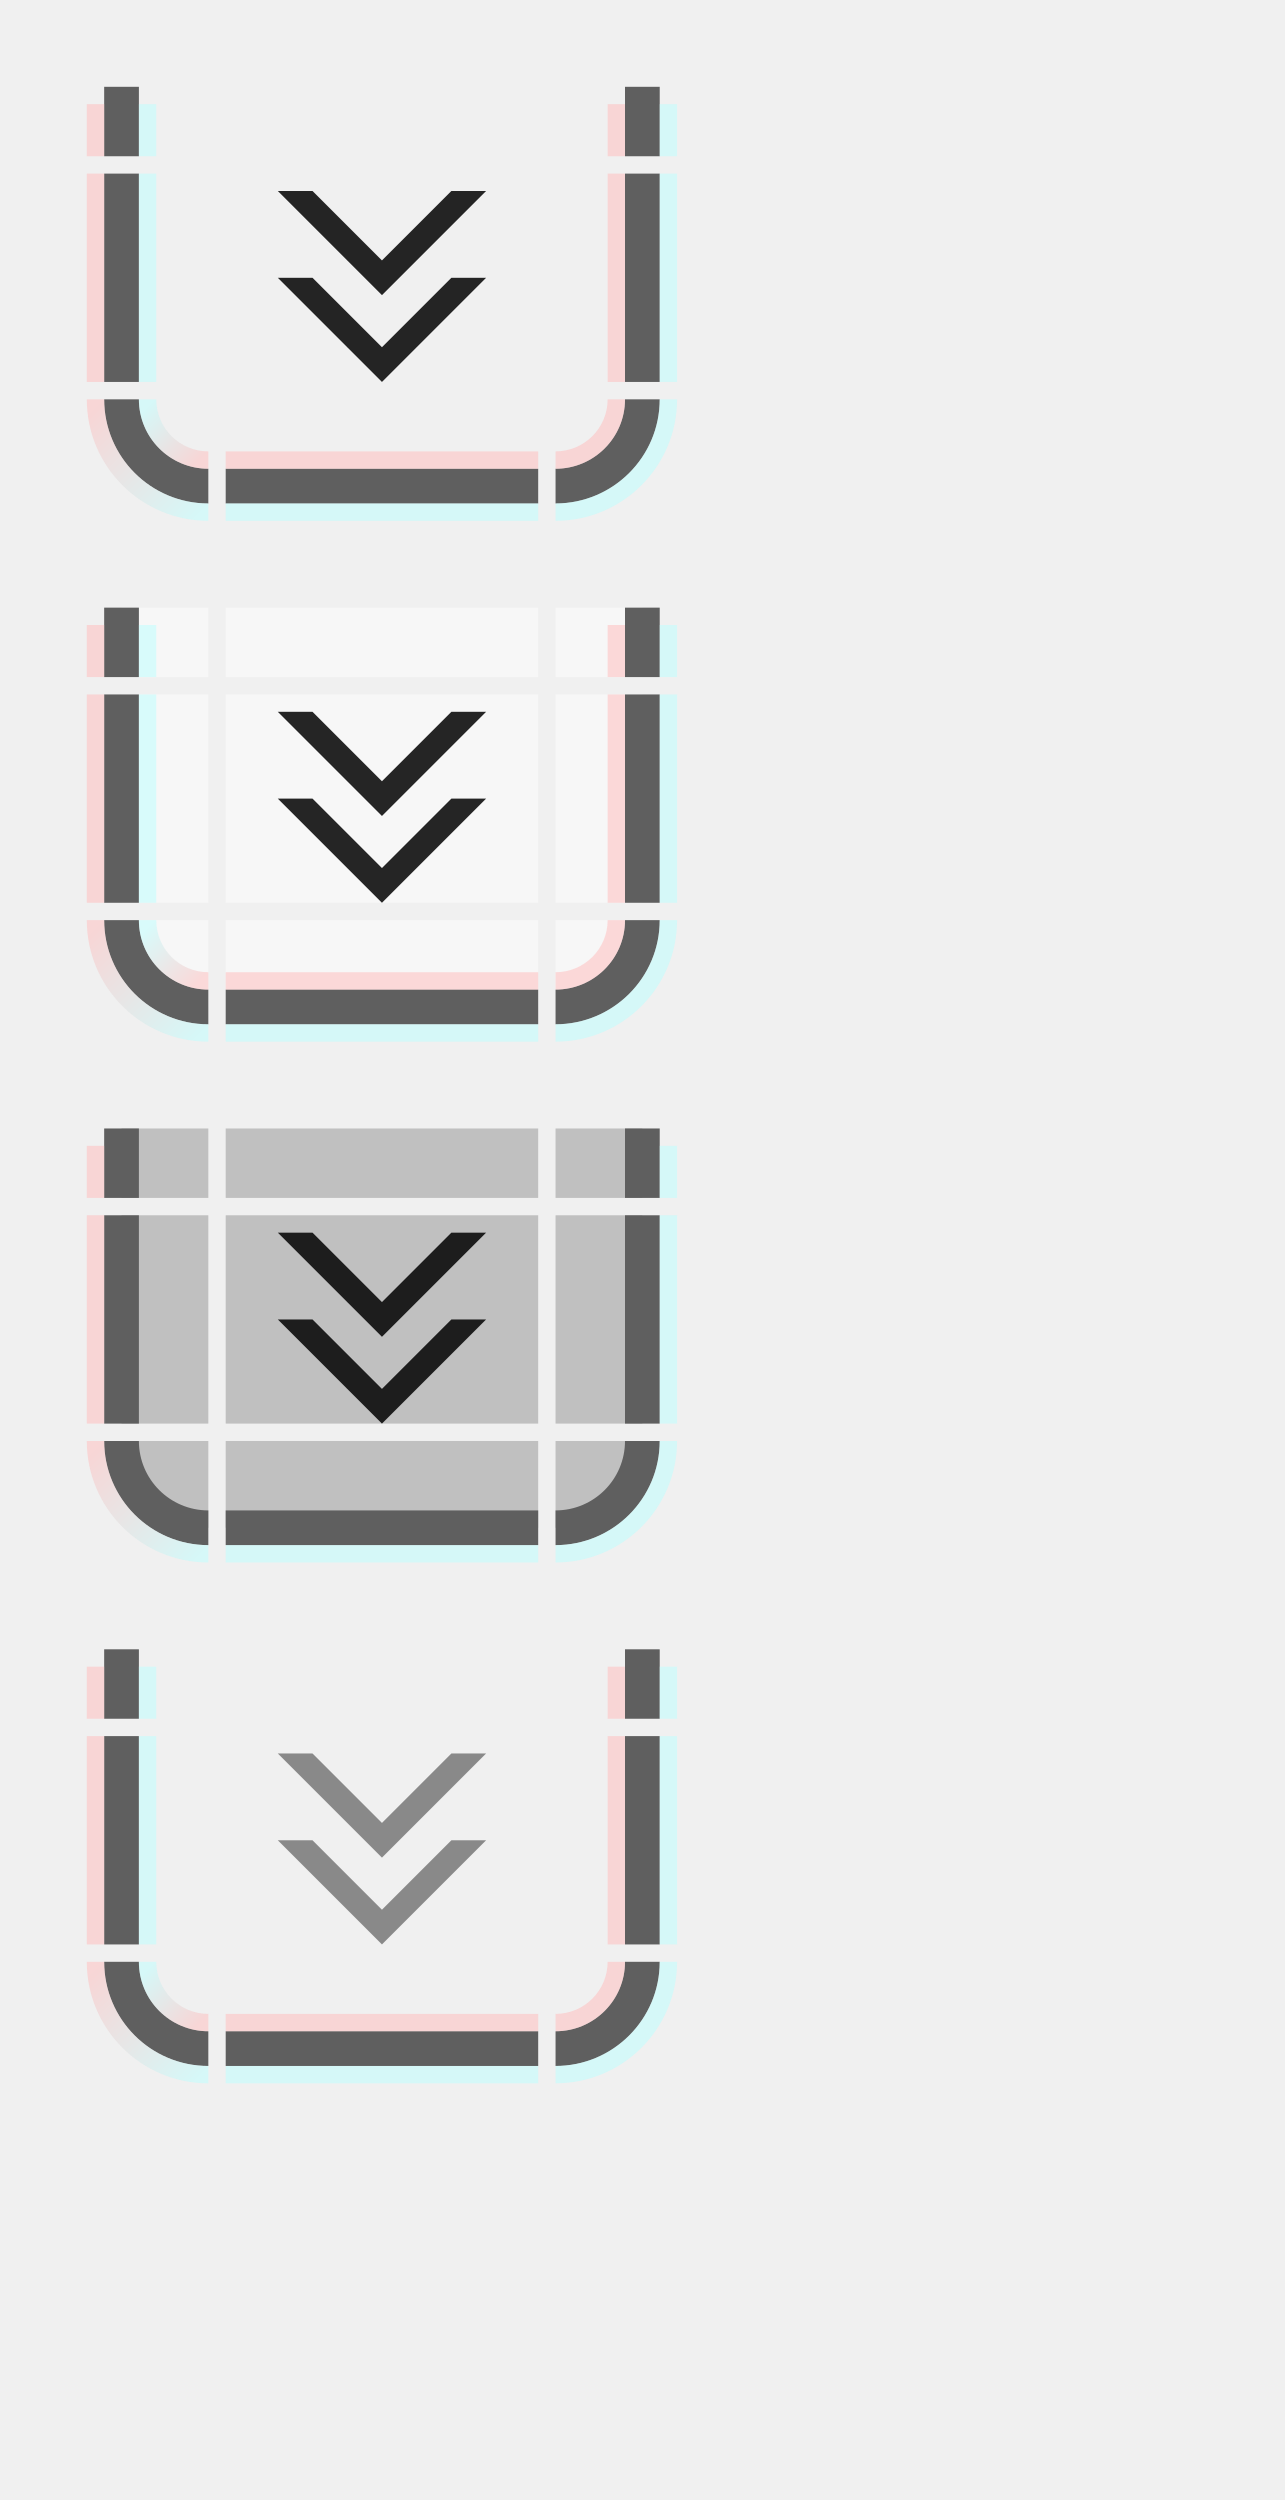
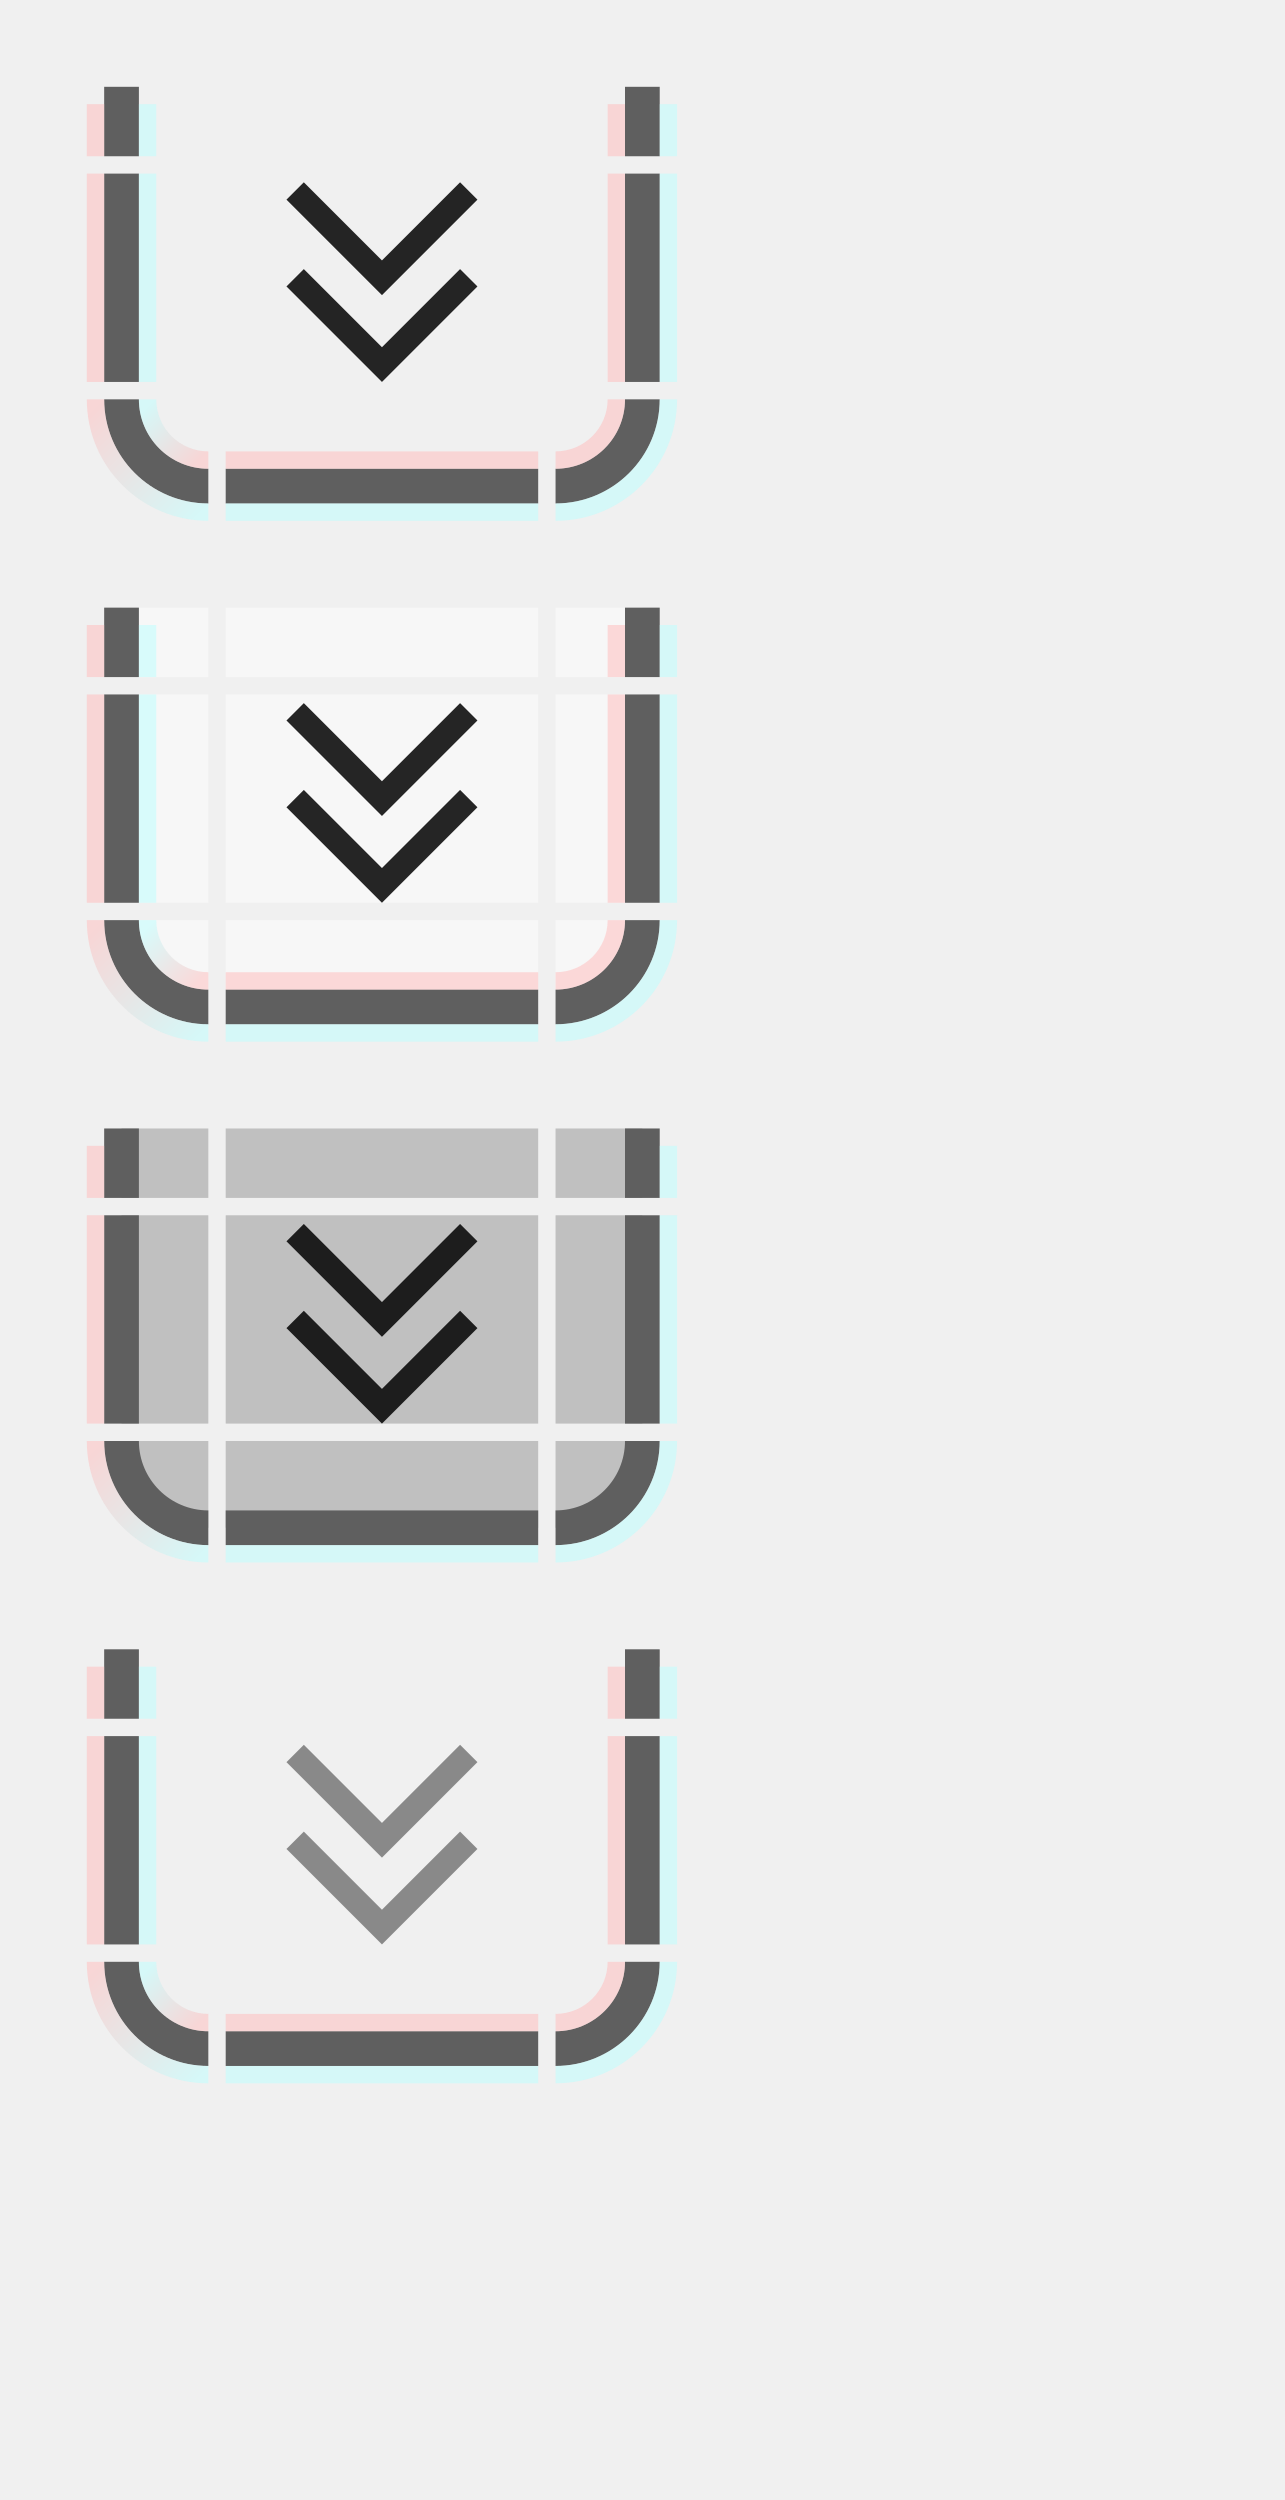
<svg xmlns="http://www.w3.org/2000/svg" xmlns:xlink="http://www.w3.org/1999/xlink" width="74" height="144" id="svg2" version="1.1">
  <defs id="defs4">
    <linearGradient gradientUnits="userSpaceOnUse" y2="46" x2="6" y1="43" x1="3" id="linearGradient4891" xlink:href="#linearGradient4889" />
    <linearGradient id="linearGradient4889">
      <stop id="stop4885" offset="0" style="stop-color:#bbffff;stop-opacity:0.5;" />
      <stop id="stop4887" offset="1" style="stop-color:#ffbbbb;stop-opacity:0.5" />
    </linearGradient>
    <linearGradient gradientTransform="translate(-5,-22)" xlink:href="#linearGradient4889" id="linearGradient5796-2" x1="11" y1="71" x2="5" y2="65" gradientUnits="userSpaceOnUse" />
    <linearGradient y2="46" x2="6" y1="43" x1="3" gradientUnits="userSpaceOnUse" id="linearGradient4685" xlink:href="#linearGradient4889" />
    <linearGradient y2="65" x2="5" y1="71" x1="11" gradientTransform="translate(-5,-22)" gradientUnits="userSpaceOnUse" id="linearGradient4687" xlink:href="#linearGradient4889" />
    <linearGradient y2="65" x2="5" y1="71" x1="11" gradientTransform="translate(-5,-22)" gradientUnits="userSpaceOnUse" id="linearGradient4783" xlink:href="#linearGradient4889" />
    <linearGradient y2="46" x2="6" y1="43" x1="3" gradientUnits="userSpaceOnUse" id="linearGradient4877" xlink:href="#linearGradient4889" />
    <linearGradient y2="65" x2="5" y1="71" x1="11" gradientTransform="translate(-5,-22)" gradientUnits="userSpaceOnUse" id="linearGradient4879" xlink:href="#linearGradient4889" />
  </defs>
  <g id="layer1">
    <g transform="translate(6,-20)" id="active-bottomleft">
      <path style="opacity:1;vector-effect:none;fill:#ff00ff;fill-opacity:0;stroke:none;stroke-width:0.783;stroke-linecap:square;stroke-linejoin:miter;stroke-miterlimit:8.3;stroke-dasharray:none;stroke-dashoffset:0;stroke-opacity:1;marker:none" d="m 1,43 a 5,5 0 0 0 5,5 v -5 z" id="path4718-3" />
      <path style="opacity:1;vector-effect:none;fill:#5f5f5f;fill-opacity:1;stroke:none;stroke-width:0.783;stroke-linecap:square;stroke-linejoin:miter;stroke-miterlimit:8.3;stroke-dasharray:none;stroke-dashoffset:0;stroke-opacity:1;marker:none" d="m 0,43 a 6,6 0 0 0 6,6 V 47 A 4,4 0 0 1 2,43 Z" id="path4521-1" />
      <path style="opacity:1;vector-effect:none;fill:url(#linearGradient4891);fill-opacity:1;stroke:none;stroke-width:0.783;stroke-linecap:square;stroke-linejoin:miter;stroke-miterlimit:8.3;stroke-dasharray:none;stroke-dashoffset:0;stroke-opacity:1;marker:none" d="m 2,43 a 4,4 0 0 0 4,4 V 46 A 3,3 0 0 1 3,43 Z" id="path4523-27" />
      <path style="opacity:1;vector-effect:none;fill:url(#linearGradient5796-2);fill-opacity:1;stroke:none;stroke-width:0.783;stroke-linecap:square;stroke-linejoin:miter;stroke-miterlimit:8.3;stroke-dasharray:none;stroke-dashoffset:0;stroke-opacity:1;marker:none" d="m -1,43 a 7,7 0 0 0 7,7 V 49 A 6,6 0 0 1 0,43 Z" id="path5672-2-3" />
    </g>
    <g transform="translate(19,-20)" id="active-bottomright">
      <path style="opacity:1;vector-effect:none;fill:#ff00ff;fill-opacity:0;stroke:none;stroke-width:0.783;stroke-linecap:square;stroke-linejoin:miter;stroke-miterlimit:8.3;stroke-dasharray:none;stroke-dashoffset:0;stroke-opacity:1;marker:none" d="m 13,43 v 5 a 5,5 0 0 0 5,-5 z" id="path4718-7" />
      <path style="opacity:1;vector-effect:none;fill:#5f5f5f;fill-opacity:1;stroke:none;stroke-width:0.783;stroke-linecap:square;stroke-linejoin:miter;stroke-miterlimit:8.3;stroke-dasharray:none;stroke-dashoffset:0;stroke-opacity:1;marker:none" d="m 17,43 a 4,4 0 0 1 -4,4 v 2 a 6,6 0 0 0 6,-6 z" id="path4521-9" />
      <path style="opacity:1;vector-effect:none;fill:#ffbbbb;fill-opacity:0.5;stroke:none;stroke-width:0.783;stroke-linecap:square;stroke-linejoin:miter;stroke-miterlimit:8.3;stroke-dasharray:none;stroke-dashoffset:0;stroke-opacity:1;marker:none" d="m 16,43 a 3,3 0 0 1 -3,3 v 1 a 4,4 0 0 0 4,-4 z" id="path4523-3" />
      <path style="opacity:1;vector-effect:none;fill:#bbffff;fill-opacity:0.5;stroke:none;stroke-width:0.783;stroke-linecap:square;stroke-linejoin:miter;stroke-miterlimit:8.3;stroke-dasharray:none;stroke-dashoffset:0;stroke-opacity:1;marker:none" d="m 19,43 a 6,6 0 0 1 -6,6 v 1 a 7,7 0 0 0 7,-7 z" id="path5672-61-7" />
    </g>
    <g transform="matrix(3.6,0,0,1,-12.2,-27)" id="active-top">
      <rect style="opacity:1;vector-effect:none;fill:#ff00ff;fill-opacity:0;stroke:none;stroke-width:0.7;stroke-linecap:square;stroke-linejoin:miter;stroke-miterlimit:8.3;stroke-dasharray:none;stroke-dashoffset:0;stroke-opacity:1;marker:none" id="rect4780" width="5" height="4" x="7" y="32" />
    </g>
    <g transform="matrix(3.6,0,0,1,-12.2,-20)" id="active-bottom">
      <rect style="opacity:1;vector-effect:none;fill:#ff00ff;fill-opacity:0;stroke:none;stroke-width:0.783;stroke-linecap:square;stroke-linejoin:miter;stroke-miterlimit:8.3;stroke-dasharray:none;stroke-dashoffset:0;stroke-opacity:1;marker:none" id="rect4780-7" width="5" height="5" x="7" y="43" />
      <rect style="opacity:1;vector-effect:none;fill:#5f5f5f;fill-opacity:1;stroke:none;stroke-width:0.783;stroke-linecap:square;stroke-linejoin:miter;stroke-miterlimit:8.3;stroke-dasharray:none;stroke-dashoffset:0;stroke-opacity:1;marker:none" id="rect4817-3" width="5" height="2" x="7" y="47" />
      <rect style="opacity:1;vector-effect:none;fill:#ffbbbb;fill-opacity:0.5;stroke:none;stroke-width:0.783;stroke-linecap:square;stroke-linejoin:miter;stroke-miterlimit:8.3;stroke-dasharray:none;stroke-dashoffset:0;stroke-opacity:1;marker:none" id="rect4851-1" width="5" height="1" x="7" y="46" />
      <rect style="opacity:1;vector-effect:none;fill:#bbffff;fill-opacity:0.5;stroke:none;stroke-width:0.783;stroke-linecap:square;stroke-linejoin:miter;stroke-miterlimit:8.3;stroke-dasharray:none;stroke-dashoffset:0;stroke-opacity:1;marker:none" id="rect4851-1-3" width="5" height="1" x="7" y="49" />
    </g>
    <g transform="matrix(1,0,0,2.4,6,-78.8)" id="active-left">
      <rect style="opacity:1;vector-effect:none;fill:#ff00ff;fill-opacity:0;stroke:none;stroke-width:0.783;stroke-linecap:square;stroke-linejoin:miter;stroke-miterlimit:8.3;stroke-dasharray:none;stroke-dashoffset:0;stroke-opacity:1;marker:none" id="rect4780-2" width="5" height="5" x="1" y="37" />
      <rect style="opacity:1;vector-effect:none;fill:#5f5f5f;fill-opacity:1;stroke:none;stroke-width:0.783;stroke-linecap:square;stroke-linejoin:miter;stroke-miterlimit:8.3;stroke-dasharray:none;stroke-dashoffset:0;stroke-opacity:1;marker:none" id="rect4834" width="2" height="5" x="0" y="37" />
      <rect style="opacity:1;vector-effect:none;fill:#bbffff;fill-opacity:0.5;stroke:none;stroke-width:0.783;stroke-linecap:square;stroke-linejoin:miter;stroke-miterlimit:8.3;stroke-dasharray:none;stroke-dashoffset:0;stroke-opacity:1;marker:none" id="rect4868" width="1" height="5" x="2" y="37" />
      <rect style="opacity:1;vector-effect:none;fill:#ffbbbb;fill-opacity:0.5;stroke:none;stroke-width:0.783;stroke-linecap:square;stroke-linejoin:miter;stroke-miterlimit:8.3;stroke-dasharray:none;stroke-dashoffset:0;stroke-opacity:1;marker:none" id="rect4868-2-9" width="1" height="5" x="-1" y="37" />
    </g>
    <g transform="matrix(1,0,0,2.4,19,-78.8)" id="active-right">
      <rect style="opacity:1;vector-effect:none;fill:#ff00ff;fill-opacity:0;stroke:none;stroke-width:0.783;stroke-linecap:square;stroke-linejoin:miter;stroke-miterlimit:8.3;stroke-dasharray:none;stroke-dashoffset:0;stroke-opacity:1;marker:none" id="rect4780-9" width="5" height="5" x="13" y="37" />
      <rect style="opacity:1;vector-effect:none;fill:#5f5f5f;fill-opacity:1;stroke:none;stroke-width:0.783;stroke-linecap:square;stroke-linejoin:miter;stroke-miterlimit:8.3;stroke-dasharray:none;stroke-dashoffset:0;stroke-opacity:1;marker:none" id="rect4834-6" width="2" height="5" x="17" y="37" />
      <rect style="opacity:1;vector-effect:none;fill:#ffbbbb;fill-opacity:0.5;stroke:none;stroke-width:0.783;stroke-linecap:square;stroke-linejoin:miter;stroke-miterlimit:8.3;stroke-dasharray:none;stroke-dashoffset:0;stroke-opacity:1;marker:none" id="rect4868-2" width="1" height="5" x="16" y="37" />
      <rect style="opacity:1;vector-effect:none;fill:#bbffff;fill-opacity:0.5;stroke:none;stroke-width:0.783;stroke-linecap:square;stroke-linejoin:miter;stroke-miterlimit:8.3;stroke-dasharray:none;stroke-dashoffset:0;stroke-opacity:1;marker:none" id="rect4868-7" width="1" height="5" x="19" y="37" />
    </g>
    <g transform="translate(0,-27)" id="active-topleft">
      <rect style="opacity:1;vector-effect:none;fill:#ff00ff;fill-opacity:0;stroke:none;stroke-width:0.7;stroke-linecap:square;stroke-linejoin:miter;stroke-miterlimit:8.3;stroke-dasharray:none;stroke-dashoffset:0;stroke-opacity:1;marker:none" id="rect4780-6" width="5" height="4" x="7" y="32" />
      <rect style="opacity:1;vector-effect:none;fill:#5f5f5f;fill-opacity:1;stroke:none;stroke-width:0.7;stroke-linecap:square;stroke-linejoin:miter;stroke-miterlimit:8.3;stroke-dasharray:none;stroke-dashoffset:0;stroke-opacity:1;marker:none" id="rect4834-3" width="2" height="4" x="6" y="32" />
      <rect style="opacity:1;vector-effect:none;fill:#bbffff;fill-opacity:0.5;stroke:none;stroke-width:0.607;stroke-linecap:square;stroke-linejoin:miter;stroke-miterlimit:8.3;stroke-dasharray:none;stroke-dashoffset:0;stroke-opacity:1;marker:none" id="rect4868-29" width="1" height="3" x="8" y="33" />
      <rect style="opacity:1;vector-effect:none;fill:#ffbbbb;fill-opacity:0.5;stroke:none;stroke-width:0.607;stroke-linecap:square;stroke-linejoin:miter;stroke-miterlimit:8.3;stroke-dasharray:none;stroke-dashoffset:0;stroke-opacity:1;marker:none" id="rect4868-2-1-0" width="1" height="3" x="5" y="33" />
    </g>
    <g transform="translate(25,-27)" id="active-topright">
      <rect style="opacity:1;vector-effect:none;fill:#ff00ff;fill-opacity:0;stroke:none;stroke-width:0.7;stroke-linecap:square;stroke-linejoin:miter;stroke-miterlimit:8.3;stroke-dasharray:none;stroke-dashoffset:0;stroke-opacity:1;marker:none" id="rect4780-5" width="5" height="4" x="7" y="32" />
      <rect style="opacity:1;vector-effect:none;fill:#5f5f5f;fill-opacity:1;stroke:none;stroke-width:0.7;stroke-linecap:square;stroke-linejoin:miter;stroke-miterlimit:8.3;stroke-dasharray:none;stroke-dashoffset:0;stroke-opacity:1;marker:none" id="rect4834-3-5" width="2" height="4" x="11" y="32" />
      <rect style="opacity:1;vector-effect:none;fill:#ffbbbb;fill-opacity:0.5;stroke:none;stroke-width:0.607;stroke-linecap:square;stroke-linejoin:miter;stroke-miterlimit:8.3;stroke-dasharray:none;stroke-dashoffset:0;stroke-opacity:1;marker:none" id="rect4868-2-1" width="1" height="3" x="10" y="33" />
      <rect style="opacity:1;vector-effect:none;fill:#bbffff;fill-opacity:0.5;stroke:none;stroke-width:0.607;stroke-linecap:square;stroke-linejoin:miter;stroke-miterlimit:8.3;stroke-dasharray:none;stroke-dashoffset:0;stroke-opacity:1;marker:none" id="rect4868-29-2" width="1" height="3" x="13" y="33" />
    </g>
    <g id="active-center" transform="matrix(1,0,0,-1,0,33)">
      <rect style="opacity:1;vector-effect:none;fill:#ff00ff;fill-opacity:0;stroke:none;stroke-width:2.302;stroke-linecap:square;stroke-linejoin:miter;stroke-miterlimit:8.3;stroke-dasharray:none;stroke-dashoffset:0;stroke-opacity:1;marker:none" id="decoration-center" width="18" height="12" x="13" y="11" />
      <g id="g7609" transform="matrix(1,0,0,-1,0,31)">
-         <path style="fill:#000000;fill-opacity:0.85;stroke:none;stroke-width:1px;stroke-linecap:butt;stroke-linejoin:miter;stroke-opacity:1" d="m 22,20 6,-6 h -2 l -4,4 -4,-4 h -2 z" id="path7672" />
-         <path style="fill:#000000;fill-opacity:0.85;stroke:none;stroke-width:1px;stroke-linecap:butt;stroke-linejoin:miter;stroke-opacity:1" d="M 22,15 28,9 H 26 L 22,13 18,9 H 16 Z" id="path7672-7" />
+         <path style="fill:#000000;fill-opacity:0.85;stroke:none;stroke-width:1px;stroke-linecap:butt;stroke-linejoin:miter;stroke-opacity:1" d="m 22,20 5.5,-5.5 -1,-1 -4.5,4.5 -4.5,-4.5 -1,1 z" id="path7672" />
+         <path style="fill:#000000;fill-opacity:0.85;stroke:none;stroke-width:1px;stroke-linecap:butt;stroke-linejoin:miter;stroke-opacity:1" d="m 22,15 5.5,-5.5 -1,-1 -4.5,4.5 -4.5,-4.5 -1,1 z" id="path7672-7" />
      </g>
    </g>
    <g transform="translate(6,10)" id="hover-bottomleft">
      <path style="opacity:1;vector-effect:none;fill:#ff00ff;fill-opacity:0;stroke:none;stroke-width:0.783;stroke-linecap:square;stroke-linejoin:miter;stroke-miterlimit:8.3;stroke-dasharray:none;stroke-dashoffset:0;stroke-opacity:1;marker:none" d="m 1,43 a 5,5 0 0 0 5,5 v -5 z" id="path4718-3-5" />
      <path id="path4666" d="m 1,43 a 5,5 0 0 0 5,5 v -5 z" style="opacity:1;vector-effect:none;fill:#ffffff;fill-opacity:0.45;stroke:none;stroke-width:0.783;stroke-linecap:square;stroke-linejoin:miter;stroke-miterlimit:8.3;stroke-dasharray:none;stroke-dashoffset:0;stroke-opacity:1;marker:none" />
      <path style="opacity:1;vector-effect:none;fill:#5f5f5f;fill-opacity:1;stroke:none;stroke-width:0.783;stroke-linecap:square;stroke-linejoin:miter;stroke-miterlimit:8.3;stroke-dasharray:none;stroke-dashoffset:0;stroke-opacity:1;marker:none" d="m 0,43 a 6,6 0 0 0 6,6 V 47 A 4,4 0 0 1 2,43 Z" id="path4521-1-3" />
      <path style="opacity:1;vector-effect:none;fill:url(#linearGradient4685);fill-opacity:1;stroke:none;stroke-width:0.783;stroke-linecap:square;stroke-linejoin:miter;stroke-miterlimit:8.3;stroke-dasharray:none;stroke-dashoffset:0;stroke-opacity:1;marker:none" d="m 2,43 a 4,4 0 0 0 4,4 V 46 A 3,3 0 0 1 3,43 Z" id="path4523-27-5" />
      <path style="opacity:1;vector-effect:none;fill:url(#linearGradient4687);fill-opacity:1;stroke:none;stroke-width:0.783;stroke-linecap:square;stroke-linejoin:miter;stroke-miterlimit:8.3;stroke-dasharray:none;stroke-dashoffset:0;stroke-opacity:1;marker:none" d="m -1,43 a 7,7 0 0 0 7,7 V 49 A 6,6 0 0 1 0,43 Z" id="path5672-2-3-6" />
    </g>
    <g transform="translate(19,10)" id="hover-bottomright">
      <path style="opacity:1;vector-effect:none;fill:#ff00ff;fill-opacity:0;stroke:none;stroke-width:0.783;stroke-linecap:square;stroke-linejoin:miter;stroke-miterlimit:8.3;stroke-dasharray:none;stroke-dashoffset:0;stroke-opacity:1;marker:none" d="m 13,43 v 5 a 5,5 0 0 0 5,-5 z" id="path4718-7-9" />
      <path id="path4670" d="m 13,43 v 5 a 5,5 0 0 0 5,-5 z" style="opacity:1;vector-effect:none;fill:#ffffff;fill-opacity:0.45;stroke:none;stroke-width:0.783;stroke-linecap:square;stroke-linejoin:miter;stroke-miterlimit:8.3;stroke-dasharray:none;stroke-dashoffset:0;stroke-opacity:1;marker:none" />
      <path style="opacity:1;vector-effect:none;fill:#5f5f5f;fill-opacity:1;stroke:none;stroke-width:0.783;stroke-linecap:square;stroke-linejoin:miter;stroke-miterlimit:8.3;stroke-dasharray:none;stroke-dashoffset:0;stroke-opacity:1;marker:none" d="m 17,43 a 4,4 0 0 1 -4,4 v 2 a 6,6 0 0 0 6,-6 z" id="path4521-9-1" />
      <path style="opacity:1;vector-effect:none;fill:#ffbbbb;fill-opacity:0.5;stroke:none;stroke-width:0.783;stroke-linecap:square;stroke-linejoin:miter;stroke-miterlimit:8.3;stroke-dasharray:none;stroke-dashoffset:0;stroke-opacity:1;marker:none" d="m 16,43 a 3,3 0 0 1 -3,3 v 1 a 4,4 0 0 0 4,-4 z" id="path4523-3-2" />
      <path style="opacity:1;vector-effect:none;fill:#bbffff;fill-opacity:0.5;stroke:none;stroke-width:0.783;stroke-linecap:square;stroke-linejoin:miter;stroke-miterlimit:8.3;stroke-dasharray:none;stroke-dashoffset:0;stroke-opacity:1;marker:none" d="m 19,43 a 6,6 0 0 1 -6,6 v 1 a 7,7 0 0 0 7,-7 z" id="path5672-61-7-7" />
    </g>
    <g transform="matrix(3.6,0,0,1,-12.2,3)" id="hover-top">
      <rect style="opacity:1;vector-effect:none;fill:#ff00ff;fill-opacity:0;stroke:none;stroke-width:0.7;stroke-linecap:square;stroke-linejoin:miter;stroke-miterlimit:8.3;stroke-dasharray:none;stroke-dashoffset:0;stroke-opacity:1;marker:none" id="rect4780-93" width="5" height="4" x="7" y="32" />
      <rect y="32" x="7" height="4" width="5" id="rect4656" style="opacity:1;vector-effect:none;fill:#ffffff;fill-opacity:0.45;stroke:none;stroke-width:0.7;stroke-linecap:square;stroke-linejoin:miter;stroke-miterlimit:8.3;stroke-dasharray:none;stroke-dashoffset:0;stroke-opacity:1;marker:none" />
    </g>
    <g transform="matrix(3.6,0,0,1,-12.2,10)" id="hover-bottom">
      <rect style="opacity:1;vector-effect:none;fill:#ff00ff;fill-opacity:0;stroke:none;stroke-width:0.783;stroke-linecap:square;stroke-linejoin:miter;stroke-miterlimit:8.3;stroke-dasharray:none;stroke-dashoffset:0;stroke-opacity:1;marker:none" id="rect4780-7-0" width="5" height="5" x="7" y="43" />
      <rect y="43" x="7" height="5" width="5" id="rect4668" style="opacity:1;vector-effect:none;fill:#ffffff;fill-opacity:0.45;stroke:none;stroke-width:0.783;stroke-linecap:square;stroke-linejoin:miter;stroke-miterlimit:8.3;stroke-dasharray:none;stroke-dashoffset:0;stroke-opacity:1;marker:none" />
      <rect style="opacity:1;vector-effect:none;fill:#5f5f5f;fill-opacity:1;stroke:none;stroke-width:0.783;stroke-linecap:square;stroke-linejoin:miter;stroke-miterlimit:8.3;stroke-dasharray:none;stroke-dashoffset:0;stroke-opacity:1;marker:none" id="rect4817-3-6" width="5" height="2" x="7" y="47" />
      <rect style="opacity:1;vector-effect:none;fill:#ffbbbb;fill-opacity:0.5;stroke:none;stroke-width:0.783;stroke-linecap:square;stroke-linejoin:miter;stroke-miterlimit:8.3;stroke-dasharray:none;stroke-dashoffset:0;stroke-opacity:1;marker:none" id="rect4851-1-2" width="5" height="1" x="7" y="46" />
      <rect style="opacity:1;vector-effect:none;fill:#bbffff;fill-opacity:0.5;stroke:none;stroke-width:0.783;stroke-linecap:square;stroke-linejoin:miter;stroke-miterlimit:8.3;stroke-dasharray:none;stroke-dashoffset:0;stroke-opacity:1;marker:none" id="rect4851-1-3-6" width="5" height="1" x="7" y="49" />
    </g>
    <g transform="matrix(1,0,0,2.4,6,-48.8)" id="hover-left">
      <rect style="opacity:1;vector-effect:none;fill:#ff00ff;fill-opacity:0;stroke:none;stroke-width:0.783;stroke-linecap:square;stroke-linejoin:miter;stroke-miterlimit:8.3;stroke-dasharray:none;stroke-dashoffset:0;stroke-opacity:1;marker:none" id="rect4780-2-8" width="5" height="5" x="1" y="37" />
      <rect y="37" x="1" height="5" width="5" id="rect4660" style="opacity:1;vector-effect:none;fill:#ffffff;fill-opacity:0.45;stroke:none;stroke-width:0.783;stroke-linecap:square;stroke-linejoin:miter;stroke-miterlimit:8.3;stroke-dasharray:none;stroke-dashoffset:0;stroke-opacity:1;marker:none" />
      <rect style="opacity:1;vector-effect:none;fill:#5f5f5f;fill-opacity:1;stroke:none;stroke-width:0.783;stroke-linecap:square;stroke-linejoin:miter;stroke-miterlimit:8.3;stroke-dasharray:none;stroke-dashoffset:0;stroke-opacity:1;marker:none" id="rect4834-7" width="2" height="5" x="0" y="37" />
      <rect style="opacity:1;vector-effect:none;fill:#bbffff;fill-opacity:0.5;stroke:none;stroke-width:0.783;stroke-linecap:square;stroke-linejoin:miter;stroke-miterlimit:8.3;stroke-dasharray:none;stroke-dashoffset:0;stroke-opacity:1;marker:none" id="rect4868-9" width="1" height="5" x="2" y="37" />
      <rect style="opacity:1;vector-effect:none;fill:#ffbbbb;fill-opacity:0.5;stroke:none;stroke-width:0.783;stroke-linecap:square;stroke-linejoin:miter;stroke-miterlimit:8.3;stroke-dasharray:none;stroke-dashoffset:0;stroke-opacity:1;marker:none" id="rect4868-2-9-2" width="1" height="5" x="-1" y="37" />
    </g>
    <g transform="matrix(1,0,0,2.4,19,-48.8)" id="hover-right">
      <rect style="opacity:1;vector-effect:none;fill:#ff00ff;fill-opacity:0;stroke:none;stroke-width:0.783;stroke-linecap:square;stroke-linejoin:miter;stroke-miterlimit:8.3;stroke-dasharray:none;stroke-dashoffset:0;stroke-opacity:1;marker:none" id="rect4780-9-2" width="5" height="5" x="13" y="37" />
      <rect y="37" x="13" height="5" width="5" id="rect4664" style="opacity:1;vector-effect:none;fill:#ffffff;fill-opacity:0.45;stroke:none;stroke-width:0.783;stroke-linecap:square;stroke-linejoin:miter;stroke-miterlimit:8.3;stroke-dasharray:none;stroke-dashoffset:0;stroke-opacity:1;marker:none" />
      <rect style="opacity:1;vector-effect:none;fill:#5f5f5f;fill-opacity:1;stroke:none;stroke-width:0.783;stroke-linecap:square;stroke-linejoin:miter;stroke-miterlimit:8.3;stroke-dasharray:none;stroke-dashoffset:0;stroke-opacity:1;marker:none" id="rect4834-6-3" width="2" height="5" x="17" y="37" />
      <rect style="opacity:1;vector-effect:none;fill:#ffbbbb;fill-opacity:0.5;stroke:none;stroke-width:0.783;stroke-linecap:square;stroke-linejoin:miter;stroke-miterlimit:8.3;stroke-dasharray:none;stroke-dashoffset:0;stroke-opacity:1;marker:none" id="rect4868-2-7" width="1" height="5" x="16" y="37" />
      <rect style="opacity:1;vector-effect:none;fill:#bbffff;fill-opacity:0.5;stroke:none;stroke-width:0.783;stroke-linecap:square;stroke-linejoin:miter;stroke-miterlimit:8.3;stroke-dasharray:none;stroke-dashoffset:0;stroke-opacity:1;marker:none" id="rect4868-7-5" width="1" height="5" x="19" y="37" />
    </g>
    <g transform="translate(0,3)" id="hover-topleft">
      <rect style="opacity:1;vector-effect:none;fill:#ff00ff;fill-opacity:0;stroke:none;stroke-width:0.7;stroke-linecap:square;stroke-linejoin:miter;stroke-miterlimit:8.3;stroke-dasharray:none;stroke-dashoffset:0;stroke-opacity:1;marker:none" id="rect4780-6-2" width="5" height="4" x="7" y="32" />
      <rect y="32" x="7" height="4" width="5" id="rect4654" style="opacity:1;vector-effect:none;fill:#ffffff;fill-opacity:0.45;stroke:none;stroke-width:0.7;stroke-linecap:square;stroke-linejoin:miter;stroke-miterlimit:8.3;stroke-dasharray:none;stroke-dashoffset:0;stroke-opacity:1;marker:none" />
      <rect style="opacity:1;vector-effect:none;fill:#5f5f5f;fill-opacity:1;stroke:none;stroke-width:0.7;stroke-linecap:square;stroke-linejoin:miter;stroke-miterlimit:8.3;stroke-dasharray:none;stroke-dashoffset:0;stroke-opacity:1;marker:none" id="rect4834-3-2" width="2" height="4" x="6" y="32" />
      <rect style="opacity:1;vector-effect:none;fill:#bbffff;fill-opacity:0.5;stroke:none;stroke-width:0.607;stroke-linecap:square;stroke-linejoin:miter;stroke-miterlimit:8.3;stroke-dasharray:none;stroke-dashoffset:0;stroke-opacity:1;marker:none" id="rect4868-29-8" width="1" height="3" x="8" y="33" />
      <rect style="opacity:1;vector-effect:none;fill:#ffbbbb;fill-opacity:0.5;stroke:none;stroke-width:0.607;stroke-linecap:square;stroke-linejoin:miter;stroke-miterlimit:8.3;stroke-dasharray:none;stroke-dashoffset:0;stroke-opacity:1;marker:none" id="rect4868-2-1-0-9" width="1" height="3" x="5" y="33" />
    </g>
    <g transform="translate(25,3)" id="hover-topright">
      <rect style="opacity:1;vector-effect:none;fill:#ff00ff;fill-opacity:0;stroke:none;stroke-width:0.7;stroke-linecap:square;stroke-linejoin:miter;stroke-miterlimit:8.3;stroke-dasharray:none;stroke-dashoffset:0;stroke-opacity:1;marker:none" id="rect4780-5-3" width="5" height="4" x="7" y="32" />
      <rect y="32" x="7" height="4" width="5" id="rect4658" style="opacity:1;vector-effect:none;fill:#ffffff;fill-opacity:0.45;stroke:none;stroke-width:0.7;stroke-linecap:square;stroke-linejoin:miter;stroke-miterlimit:8.3;stroke-dasharray:none;stroke-dashoffset:0;stroke-opacity:1;marker:none" />
      <rect style="opacity:1;vector-effect:none;fill:#5f5f5f;fill-opacity:1;stroke:none;stroke-width:0.7;stroke-linecap:square;stroke-linejoin:miter;stroke-miterlimit:8.3;stroke-dasharray:none;stroke-dashoffset:0;stroke-opacity:1;marker:none" id="rect4834-3-5-6" width="2" height="4" x="11" y="32" />
      <rect style="opacity:1;vector-effect:none;fill:#ffbbbb;fill-opacity:0.5;stroke:none;stroke-width:0.607;stroke-linecap:square;stroke-linejoin:miter;stroke-miterlimit:8.3;stroke-dasharray:none;stroke-dashoffset:0;stroke-opacity:1;marker:none" id="rect4868-2-1-1" width="1" height="3" x="10" y="33" />
      <rect style="opacity:1;vector-effect:none;fill:#bbffff;fill-opacity:0.5;stroke:none;stroke-width:0.607;stroke-linecap:square;stroke-linejoin:miter;stroke-miterlimit:8.3;stroke-dasharray:none;stroke-dashoffset:0;stroke-opacity:1;marker:none" id="rect4868-29-2-2" width="1" height="3" x="13" y="33" />
    </g>
    <g id="hover-center" transform="matrix(1,0,0,-1,0,63)">
      <rect style="opacity:1;vector-effect:none;fill:#ff00ff;fill-opacity:0;stroke:none;stroke-width:2.302;stroke-linecap:square;stroke-linejoin:miter;stroke-miterlimit:8.3;stroke-dasharray:none;stroke-dashoffset:0;stroke-opacity:1;marker:none" id="decoration-center-3" width="18" height="12" x="13" y="11" />
      <rect y="11" x="13" height="12" width="18" id="rect4662" style="opacity:1;vector-effect:none;fill:#ffffff;fill-opacity:0.45;stroke:none;stroke-width:2.302;stroke-linecap:square;stroke-linejoin:miter;stroke-miterlimit:8.3;stroke-dasharray:none;stroke-dashoffset:0;stroke-opacity:1;marker:none" />
      <use x="0" y="0" xlink:href="#g7609" id="use9839" width="100%" height="100%" />
    </g>
    <g transform="translate(6,40)" id="pressed-bottomleft">
      <path style="opacity:1;vector-effect:none;fill:#ff00ff;fill-opacity:0;stroke:none;stroke-width:0.783;stroke-linecap:square;stroke-linejoin:miter;stroke-miterlimit:8.3;stroke-dasharray:none;stroke-dashoffset:0;stroke-opacity:1;marker:none" d="m 1,43 a 5,5 0 0 0 5,5 v -5 z" id="path4718-3-4" />
      <path id="path4684" d="m 1,43 a 5,5 0 0 0 5,5 v -5 z" style="opacity:1;vector-effect:none;fill:#000000;fill-opacity:0.2;stroke:none;stroke-width:0.783;stroke-linecap:square;stroke-linejoin:miter;stroke-miterlimit:8.3;stroke-dasharray:none;stroke-dashoffset:0;stroke-opacity:1;marker:none" />
      <path style="opacity:1;vector-effect:none;fill:#5f5f5f;fill-opacity:1;stroke:none;stroke-width:0.783;stroke-linecap:square;stroke-linejoin:miter;stroke-miterlimit:8.3;stroke-dasharray:none;stroke-dashoffset:0;stroke-opacity:1;marker:none" d="m 0,43 a 6,6 0 0 0 6,6 V 47 A 4,4 0 0 1 2,43 Z" id="path4521-1-5" />
      <path style="opacity:1;vector-effect:none;fill:url(#linearGradient4783);fill-opacity:1;stroke:none;stroke-width:0.783;stroke-linecap:square;stroke-linejoin:miter;stroke-miterlimit:8.3;stroke-dasharray:none;stroke-dashoffset:0;stroke-opacity:1;marker:none" d="m -1,43 a 7,7 0 0 0 7,7 V 49 A 6,6 0 0 1 0,43 Z" id="path5672-2-3-3" />
    </g>
    <g transform="translate(19,40)" id="pressed-bottomright">
      <path style="opacity:1;vector-effect:none;fill:#ff00ff;fill-opacity:0;stroke:none;stroke-width:0.783;stroke-linecap:square;stroke-linejoin:miter;stroke-miterlimit:8.3;stroke-dasharray:none;stroke-dashoffset:0;stroke-opacity:1;marker:none" d="m 13,43 v 5 a 5,5 0 0 0 5,-5 z" id="path4718-7-1" />
      <path id="path4688" d="m 13,43 v 5 a 5,5 0 0 0 5,-5 z" style="opacity:1;vector-effect:none;fill:#000000;fill-opacity:0.2;stroke:none;stroke-width:0.783;stroke-linecap:square;stroke-linejoin:miter;stroke-miterlimit:8.3;stroke-dasharray:none;stroke-dashoffset:0;stroke-opacity:1;marker:none" />
      <path style="opacity:1;vector-effect:none;fill:#5f5f5f;fill-opacity:1;stroke:none;stroke-width:0.783;stroke-linecap:square;stroke-linejoin:miter;stroke-miterlimit:8.3;stroke-dasharray:none;stroke-dashoffset:0;stroke-opacity:1;marker:none" d="m 17,43 a 4,4 0 0 1 -4,4 v 2 a 6,6 0 0 0 6,-6 z" id="path4521-9-0" />
      <path style="opacity:1;vector-effect:none;fill:#bbffff;fill-opacity:0.5;stroke:none;stroke-width:0.783;stroke-linecap:square;stroke-linejoin:miter;stroke-miterlimit:8.3;stroke-dasharray:none;stroke-dashoffset:0;stroke-opacity:1;marker:none" d="m 19,43 a 6,6 0 0 1 -6,6 v 1 a 7,7 0 0 0 7,-7 z" id="path5672-61-7-3" />
    </g>
    <g transform="matrix(3.6,0,0,1,-12.2,33)" id="pressed-top">
      <rect style="opacity:1;vector-effect:none;fill:#ff00ff;fill-opacity:0;stroke:none;stroke-width:0.7;stroke-linecap:square;stroke-linejoin:miter;stroke-miterlimit:8.3;stroke-dasharray:none;stroke-dashoffset:0;stroke-opacity:1;marker:none" id="rect4780-0" width="5" height="4" x="7" y="32" />
      <rect y="32" x="7" height="4" width="5" id="rect4674" style="opacity:1;vector-effect:none;fill:#000000;fill-opacity:0.2;stroke:none;stroke-width:0.7;stroke-linecap:square;stroke-linejoin:miter;stroke-miterlimit:8.3;stroke-dasharray:none;stroke-dashoffset:0;stroke-opacity:1;marker:none" />
    </g>
    <g transform="matrix(3.6,0,0,1,-12.2,40)" id="pressed-bottom">
      <rect style="opacity:1;vector-effect:none;fill:#ff00ff;fill-opacity:0;stroke:none;stroke-width:0.783;stroke-linecap:square;stroke-linejoin:miter;stroke-miterlimit:8.3;stroke-dasharray:none;stroke-dashoffset:0;stroke-opacity:1;marker:none" id="rect4780-7-5" width="5" height="5" x="7" y="43" />
      <rect y="43" x="7" height="5" width="5" id="rect4686" style="opacity:1;vector-effect:none;fill:#000000;fill-opacity:0.2;stroke:none;stroke-width:0.783;stroke-linecap:square;stroke-linejoin:miter;stroke-miterlimit:8.3;stroke-dasharray:none;stroke-dashoffset:0;stroke-opacity:1;marker:none" />
      <rect style="opacity:1;vector-effect:none;fill:#5f5f5f;fill-opacity:1;stroke:none;stroke-width:0.783;stroke-linecap:square;stroke-linejoin:miter;stroke-miterlimit:8.3;stroke-dasharray:none;stroke-dashoffset:0;stroke-opacity:1;marker:none" id="rect4817-3-5" width="5" height="2" x="7" y="47" />
      <rect style="opacity:1;vector-effect:none;fill:#bbffff;fill-opacity:0.5;stroke:none;stroke-width:0.783;stroke-linecap:square;stroke-linejoin:miter;stroke-miterlimit:8.3;stroke-dasharray:none;stroke-dashoffset:0;stroke-opacity:1;marker:none" id="rect4851-1-3-7" width="5" height="1" x="7" y="49" />
    </g>
    <g transform="matrix(1,0,0,2.4,6,-18.8)" id="pressed-left">
      <rect style="opacity:1;vector-effect:none;fill:#ff00ff;fill-opacity:0;stroke:none;stroke-width:0.783;stroke-linecap:square;stroke-linejoin:miter;stroke-miterlimit:8.3;stroke-dasharray:none;stroke-dashoffset:0;stroke-opacity:1;marker:none" id="rect4780-2-5" width="5" height="5" x="1" y="37" />
      <rect y="37" x="1" height="5" width="5" id="rect4678" style="opacity:1;vector-effect:none;fill:#000000;fill-opacity:0.2;stroke:none;stroke-width:0.783;stroke-linecap:square;stroke-linejoin:miter;stroke-miterlimit:8.3;stroke-dasharray:none;stroke-dashoffset:0;stroke-opacity:1;marker:none" />
      <rect style="opacity:1;vector-effect:none;fill:#5f5f5f;fill-opacity:1;stroke:none;stroke-width:0.783;stroke-linecap:square;stroke-linejoin:miter;stroke-miterlimit:8.3;stroke-dasharray:none;stroke-dashoffset:0;stroke-opacity:1;marker:none" id="rect4834-69" width="2" height="5" x="0" y="37" />
      <rect style="opacity:1;vector-effect:none;fill:#ffbbbb;fill-opacity:0.5;stroke:none;stroke-width:0.783;stroke-linecap:square;stroke-linejoin:miter;stroke-miterlimit:8.3;stroke-dasharray:none;stroke-dashoffset:0;stroke-opacity:1;marker:none" id="rect4868-2-9-7" width="1" height="5" x="-1" y="37" />
    </g>
    <g transform="matrix(1,0,0,2.4,19,-18.8)" id="pressed-right">
      <rect style="opacity:1;vector-effect:none;fill:#ff00ff;fill-opacity:0;stroke:none;stroke-width:0.783;stroke-linecap:square;stroke-linejoin:miter;stroke-miterlimit:8.3;stroke-dasharray:none;stroke-dashoffset:0;stroke-opacity:1;marker:none" id="rect4780-9-5" width="5" height="5" x="13" y="37" />
      <rect y="37" x="13" height="5" width="5" id="rect4682" style="opacity:1;vector-effect:none;fill:#000000;fill-opacity:0.2;stroke:none;stroke-width:0.783;stroke-linecap:square;stroke-linejoin:miter;stroke-miterlimit:8.3;stroke-dasharray:none;stroke-dashoffset:0;stroke-opacity:1;marker:none" />
      <rect style="opacity:1;vector-effect:none;fill:#5f5f5f;fill-opacity:1;stroke:none;stroke-width:0.783;stroke-linecap:square;stroke-linejoin:miter;stroke-miterlimit:8.3;stroke-dasharray:none;stroke-dashoffset:0;stroke-opacity:1;marker:none" id="rect4834-6-2" width="2" height="5" x="17" y="37" />
      <rect style="opacity:1;vector-effect:none;fill:#bbffff;fill-opacity:0.5;stroke:none;stroke-width:0.783;stroke-linecap:square;stroke-linejoin:miter;stroke-miterlimit:8.3;stroke-dasharray:none;stroke-dashoffset:0;stroke-opacity:1;marker:none" id="rect4868-7-4" width="1" height="5" x="19" y="37" />
    </g>
    <g transform="translate(0,33)" id="pressed-topleft">
      <rect style="opacity:1;vector-effect:none;fill:#ff00ff;fill-opacity:0;stroke:none;stroke-width:0.7;stroke-linecap:square;stroke-linejoin:miter;stroke-miterlimit:8.3;stroke-dasharray:none;stroke-dashoffset:0;stroke-opacity:1;marker:none" id="rect4780-6-4" width="5" height="4" x="7" y="32" />
      <rect y="32" x="7" height="4" width="5" id="rect4672" style="opacity:1;vector-effect:none;fill:#000000;fill-opacity:0.2;stroke:none;stroke-width:0.7;stroke-linecap:square;stroke-linejoin:miter;stroke-miterlimit:8.3;stroke-dasharray:none;stroke-dashoffset:0;stroke-opacity:1;marker:none" />
      <rect style="opacity:1;vector-effect:none;fill:#5f5f5f;fill-opacity:1;stroke:none;stroke-width:0.7;stroke-linecap:square;stroke-linejoin:miter;stroke-miterlimit:8.3;stroke-dasharray:none;stroke-dashoffset:0;stroke-opacity:1;marker:none" id="rect4834-3-4" width="2" height="4" x="6" y="32" />
      <rect style="opacity:1;vector-effect:none;fill:#ffbbbb;fill-opacity:0.5;stroke:none;stroke-width:0.607;stroke-linecap:square;stroke-linejoin:miter;stroke-miterlimit:8.3;stroke-dasharray:none;stroke-dashoffset:0;stroke-opacity:1;marker:none" id="rect4868-2-1-0-0" width="1" height="3" x="5" y="33" />
    </g>
    <g transform="translate(25,33)" id="pressed-topright">
      <rect style="opacity:1;vector-effect:none;fill:#ff00ff;fill-opacity:0;stroke:none;stroke-width:0.7;stroke-linecap:square;stroke-linejoin:miter;stroke-miterlimit:8.3;stroke-dasharray:none;stroke-dashoffset:0;stroke-opacity:1;marker:none" id="rect4780-5-6" width="5" height="4" x="7" y="32" />
      <rect y="32" x="7" height="4" width="5" id="rect4676" style="opacity:1;vector-effect:none;fill:#000000;fill-opacity:0.2;stroke:none;stroke-width:0.7;stroke-linecap:square;stroke-linejoin:miter;stroke-miterlimit:8.3;stroke-dasharray:none;stroke-dashoffset:0;stroke-opacity:1;marker:none" />
      <rect style="opacity:1;vector-effect:none;fill:#5f5f5f;fill-opacity:1;stroke:none;stroke-width:0.7;stroke-linecap:square;stroke-linejoin:miter;stroke-miterlimit:8.3;stroke-dasharray:none;stroke-dashoffset:0;stroke-opacity:1;marker:none" id="rect4834-3-5-8" width="2" height="4" x="11" y="32" />
      <rect style="opacity:1;vector-effect:none;fill:#bbffff;fill-opacity:0.5;stroke:none;stroke-width:0.607;stroke-linecap:square;stroke-linejoin:miter;stroke-miterlimit:8.3;stroke-dasharray:none;stroke-dashoffset:0;stroke-opacity:1;marker:none" id="rect4868-29-2-4" width="1" height="3" x="13" y="33" />
    </g>
    <g id="pressed-center" transform="matrix(1,0,0,-1,0,93)">
      <rect style="opacity:1;vector-effect:none;fill:#ff00ff;fill-opacity:0;stroke:none;stroke-width:2.302;stroke-linecap:square;stroke-linejoin:miter;stroke-miterlimit:8.3;stroke-dasharray:none;stroke-dashoffset:0;stroke-opacity:1;marker:none" id="decoration-center-1" width="18" height="12" x="13" y="11" />
      <rect y="11" x="13" height="12" width="18" id="rect4680" style="opacity:1;vector-effect:none;fill:#000000;fill-opacity:0.2;stroke:none;stroke-width:2.302;stroke-linecap:square;stroke-linejoin:miter;stroke-miterlimit:8.3;stroke-dasharray:none;stroke-dashoffset:0;stroke-opacity:1;marker:none" />
      <use x="0" y="0" xlink:href="#g7609" id="use9839-6" width="100%" height="100%" />
    </g>
    <g transform="translate(6,70)" id="deactivated-bottomleft">
      <path style="opacity:1;vector-effect:none;fill:#ff00ff;fill-opacity:0;stroke:none;stroke-width:0.783;stroke-linecap:square;stroke-linejoin:miter;stroke-miterlimit:8.3;stroke-dasharray:none;stroke-dashoffset:0;stroke-opacity:1;marker:none" d="m 1,43 a 5,5 0 0 0 5,5 v -5 z" id="path4718-3-6" />
      <path style="opacity:1;vector-effect:none;fill:#5f5f5f;fill-opacity:1;stroke:none;stroke-width:0.783;stroke-linecap:square;stroke-linejoin:miter;stroke-miterlimit:8.3;stroke-dasharray:none;stroke-dashoffset:0;stroke-opacity:1;marker:none" d="m 0,43 a 6,6 0 0 0 6,6 V 47 A 4,4 0 0 1 2,43 Z" id="path4521-1-8" />
      <path style="opacity:1;vector-effect:none;fill:url(#linearGradient4877);fill-opacity:1;stroke:none;stroke-width:0.783;stroke-linecap:square;stroke-linejoin:miter;stroke-miterlimit:8.3;stroke-dasharray:none;stroke-dashoffset:0;stroke-opacity:1;marker:none" d="m 2,43 a 4,4 0 0 0 4,4 V 46 A 3,3 0 0 1 3,43 Z" id="path4523-27-9" />
      <path style="opacity:1;vector-effect:none;fill:url(#linearGradient4879);fill-opacity:1;stroke:none;stroke-width:0.783;stroke-linecap:square;stroke-linejoin:miter;stroke-miterlimit:8.3;stroke-dasharray:none;stroke-dashoffset:0;stroke-opacity:1;marker:none" d="m -1,43 a 7,7 0 0 0 7,7 V 49 A 6,6 0 0 1 0,43 Z" id="path5672-2-3-2" />
    </g>
    <g transform="translate(19,70)" id="deactivated-bottomright">
      <path style="opacity:1;vector-effect:none;fill:#ff00ff;fill-opacity:0;stroke:none;stroke-width:0.783;stroke-linecap:square;stroke-linejoin:miter;stroke-miterlimit:8.3;stroke-dasharray:none;stroke-dashoffset:0;stroke-opacity:1;marker:none" d="m 13,43 v 5 a 5,5 0 0 0 5,-5 z" id="path4718-7-4" />
      <path style="opacity:1;vector-effect:none;fill:#5f5f5f;fill-opacity:1;stroke:none;stroke-width:0.783;stroke-linecap:square;stroke-linejoin:miter;stroke-miterlimit:8.3;stroke-dasharray:none;stroke-dashoffset:0;stroke-opacity:1;marker:none" d="m 17,43 a 4,4 0 0 1 -4,4 v 2 a 6,6 0 0 0 6,-6 z" id="path4521-9-9" />
      <path style="opacity:1;vector-effect:none;fill:#ffbbbb;fill-opacity:0.5;stroke:none;stroke-width:0.783;stroke-linecap:square;stroke-linejoin:miter;stroke-miterlimit:8.3;stroke-dasharray:none;stroke-dashoffset:0;stroke-opacity:1;marker:none" d="m 16,43 a 3,3 0 0 1 -3,3 v 1 a 4,4 0 0 0 4,-4 z" id="path4523-3-5" />
      <path style="opacity:1;vector-effect:none;fill:#bbffff;fill-opacity:0.5;stroke:none;stroke-width:0.783;stroke-linecap:square;stroke-linejoin:miter;stroke-miterlimit:8.3;stroke-dasharray:none;stroke-dashoffset:0;stroke-opacity:1;marker:none" d="m 19,43 a 6,6 0 0 1 -6,6 v 1 a 7,7 0 0 0 7,-7 z" id="path5672-61-7-0" />
    </g>
    <g transform="matrix(3.6,0,0,1,-12.2,63)" id="deactivated-top">
      <rect style="opacity:1;vector-effect:none;fill:#ff00ff;fill-opacity:0;stroke:none;stroke-width:0.7;stroke-linecap:square;stroke-linejoin:miter;stroke-miterlimit:8.3;stroke-dasharray:none;stroke-dashoffset:0;stroke-opacity:1;marker:none" id="rect4780-8" width="5" height="4" x="7" y="32" />
    </g>
    <g transform="matrix(3.6,0,0,1,-12.2,70)" id="deactivated-bottom">
      <rect style="opacity:1;vector-effect:none;fill:#ff00ff;fill-opacity:0;stroke:none;stroke-width:0.783;stroke-linecap:square;stroke-linejoin:miter;stroke-miterlimit:8.3;stroke-dasharray:none;stroke-dashoffset:0;stroke-opacity:1;marker:none" id="rect4780-7-1" width="5" height="5" x="7" y="43" />
      <rect style="opacity:1;vector-effect:none;fill:#5f5f5f;fill-opacity:1;stroke:none;stroke-width:0.783;stroke-linecap:square;stroke-linejoin:miter;stroke-miterlimit:8.3;stroke-dasharray:none;stroke-dashoffset:0;stroke-opacity:1;marker:none" id="rect4817-3-7" width="5" height="2" x="7" y="47" />
      <rect style="opacity:1;vector-effect:none;fill:#ffbbbb;fill-opacity:0.5;stroke:none;stroke-width:0.783;stroke-linecap:square;stroke-linejoin:miter;stroke-miterlimit:8.3;stroke-dasharray:none;stroke-dashoffset:0;stroke-opacity:1;marker:none" id="rect4851-1-27" width="5" height="1" x="7" y="46" />
      <rect style="opacity:1;vector-effect:none;fill:#bbffff;fill-opacity:0.5;stroke:none;stroke-width:0.783;stroke-linecap:square;stroke-linejoin:miter;stroke-miterlimit:8.3;stroke-dasharray:none;stroke-dashoffset:0;stroke-opacity:1;marker:none" id="rect4851-1-3-2" width="5" height="1" x="7" y="49" />
    </g>
    <g transform="matrix(1,0,0,2.4,6,11.2)" id="deactivated-left">
      <rect style="opacity:1;vector-effect:none;fill:#ff00ff;fill-opacity:0;stroke:none;stroke-width:0.783;stroke-linecap:square;stroke-linejoin:miter;stroke-miterlimit:8.3;stroke-dasharray:none;stroke-dashoffset:0;stroke-opacity:1;marker:none" id="rect4780-2-6" width="5" height="5" x="1" y="37" />
      <rect style="opacity:1;vector-effect:none;fill:#5f5f5f;fill-opacity:1;stroke:none;stroke-width:0.783;stroke-linecap:square;stroke-linejoin:miter;stroke-miterlimit:8.3;stroke-dasharray:none;stroke-dashoffset:0;stroke-opacity:1;marker:none" id="rect4834-1" width="2" height="5" x="0" y="37" />
      <rect style="opacity:1;vector-effect:none;fill:#bbffff;fill-opacity:0.5;stroke:none;stroke-width:0.783;stroke-linecap:square;stroke-linejoin:miter;stroke-miterlimit:8.3;stroke-dasharray:none;stroke-dashoffset:0;stroke-opacity:1;marker:none" id="rect4868-0" width="1" height="5" x="2" y="37" />
      <rect style="opacity:1;vector-effect:none;fill:#ffbbbb;fill-opacity:0.5;stroke:none;stroke-width:0.783;stroke-linecap:square;stroke-linejoin:miter;stroke-miterlimit:8.3;stroke-dasharray:none;stroke-dashoffset:0;stroke-opacity:1;marker:none" id="rect4868-2-9-6" width="1" height="5" x="-1" y="37" />
    </g>
    <g transform="matrix(1,0,0,2.4,19,11.2)" id="deactivated-right">
      <rect style="opacity:1;vector-effect:none;fill:#ff00ff;fill-opacity:0;stroke:none;stroke-width:0.783;stroke-linecap:square;stroke-linejoin:miter;stroke-miterlimit:8.3;stroke-dasharray:none;stroke-dashoffset:0;stroke-opacity:1;marker:none" id="rect4780-9-59" width="5" height="5" x="13" y="37" />
      <rect style="opacity:1;vector-effect:none;fill:#5f5f5f;fill-opacity:1;stroke:none;stroke-width:0.783;stroke-linecap:square;stroke-linejoin:miter;stroke-miterlimit:8.3;stroke-dasharray:none;stroke-dashoffset:0;stroke-opacity:1;marker:none" id="rect4834-6-4" width="2" height="5" x="17" y="37" />
      <rect style="opacity:1;vector-effect:none;fill:#ffbbbb;fill-opacity:0.5;stroke:none;stroke-width:0.783;stroke-linecap:square;stroke-linejoin:miter;stroke-miterlimit:8.3;stroke-dasharray:none;stroke-dashoffset:0;stroke-opacity:1;marker:none" id="rect4868-2-90" width="1" height="5" x="16" y="37" />
      <rect style="opacity:1;vector-effect:none;fill:#bbffff;fill-opacity:0.5;stroke:none;stroke-width:0.783;stroke-linecap:square;stroke-linejoin:miter;stroke-miterlimit:8.3;stroke-dasharray:none;stroke-dashoffset:0;stroke-opacity:1;marker:none" id="rect4868-7-9" width="1" height="5" x="19" y="37" />
    </g>
    <g transform="translate(0,63)" id="deactivated-topleft">
      <rect style="opacity:1;vector-effect:none;fill:#ff00ff;fill-opacity:0;stroke:none;stroke-width:0.7;stroke-linecap:square;stroke-linejoin:miter;stroke-miterlimit:8.3;stroke-dasharray:none;stroke-dashoffset:0;stroke-opacity:1;marker:none" id="rect4780-6-7" width="5" height="4" x="7" y="32" />
      <rect style="opacity:1;vector-effect:none;fill:#5f5f5f;fill-opacity:1;stroke:none;stroke-width:0.7;stroke-linecap:square;stroke-linejoin:miter;stroke-miterlimit:8.3;stroke-dasharray:none;stroke-dashoffset:0;stroke-opacity:1;marker:none" id="rect4834-3-7" width="2" height="4" x="6" y="32" />
      <rect style="opacity:1;vector-effect:none;fill:#bbffff;fill-opacity:0.5;stroke:none;stroke-width:0.607;stroke-linecap:square;stroke-linejoin:miter;stroke-miterlimit:8.3;stroke-dasharray:none;stroke-dashoffset:0;stroke-opacity:1;marker:none" id="rect4868-29-1" width="1" height="3" x="8" y="33" />
      <rect style="opacity:1;vector-effect:none;fill:#ffbbbb;fill-opacity:0.5;stroke:none;stroke-width:0.607;stroke-linecap:square;stroke-linejoin:miter;stroke-miterlimit:8.3;stroke-dasharray:none;stroke-dashoffset:0;stroke-opacity:1;marker:none" id="rect4868-2-1-0-1" width="1" height="3" x="5" y="33" />
    </g>
    <g transform="translate(25,63)" id="deactivated-topright">
      <rect style="opacity:1;vector-effect:none;fill:#ff00ff;fill-opacity:0;stroke:none;stroke-width:0.7;stroke-linecap:square;stroke-linejoin:miter;stroke-miterlimit:8.3;stroke-dasharray:none;stroke-dashoffset:0;stroke-opacity:1;marker:none" id="rect4780-5-9" width="5" height="4" x="7" y="32" />
      <rect style="opacity:1;vector-effect:none;fill:#5f5f5f;fill-opacity:1;stroke:none;stroke-width:0.7;stroke-linecap:square;stroke-linejoin:miter;stroke-miterlimit:8.3;stroke-dasharray:none;stroke-dashoffset:0;stroke-opacity:1;marker:none" id="rect4834-3-5-7" width="2" height="4" x="11" y="32" />
      <rect style="opacity:1;vector-effect:none;fill:#ffbbbb;fill-opacity:0.5;stroke:none;stroke-width:0.607;stroke-linecap:square;stroke-linejoin:miter;stroke-miterlimit:8.3;stroke-dasharray:none;stroke-dashoffset:0;stroke-opacity:1;marker:none" id="rect4868-2-1-7" width="1" height="3" x="10" y="33" />
      <rect style="opacity:1;vector-effect:none;fill:#bbffff;fill-opacity:0.5;stroke:none;stroke-width:0.607;stroke-linecap:square;stroke-linejoin:miter;stroke-miterlimit:8.3;stroke-dasharray:none;stroke-dashoffset:0;stroke-opacity:1;marker:none" id="rect4868-29-2-6" width="1" height="3" x="13" y="33" />
    </g>
    <g id="deactivated-center" transform="matrix(1,0,0,-1,0,123)">
      <rect style="opacity:1;vector-effect:none;fill:#ff00ff;fill-opacity:0;stroke:none;stroke-width:2.302;stroke-linecap:square;stroke-linejoin:miter;stroke-miterlimit:8.3;stroke-dasharray:none;stroke-dashoffset:0;stroke-opacity:1;marker:none" id="decoration-center-36" width="18" height="12" x="13" y="11" />
      <use x="0" y="0" xlink:href="#g7609" id="use9839-2" width="100%" height="100%" style="opacity:0.5" />
    </g>
  </g>
</svg>
